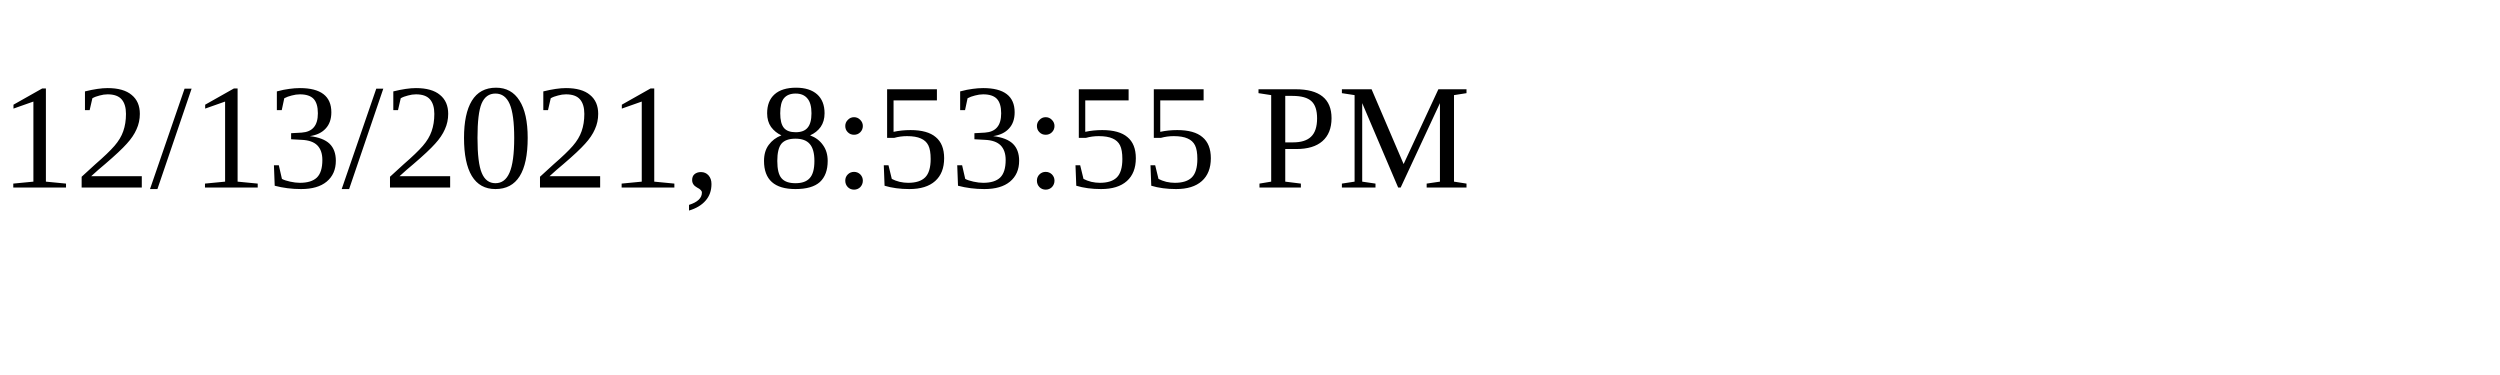
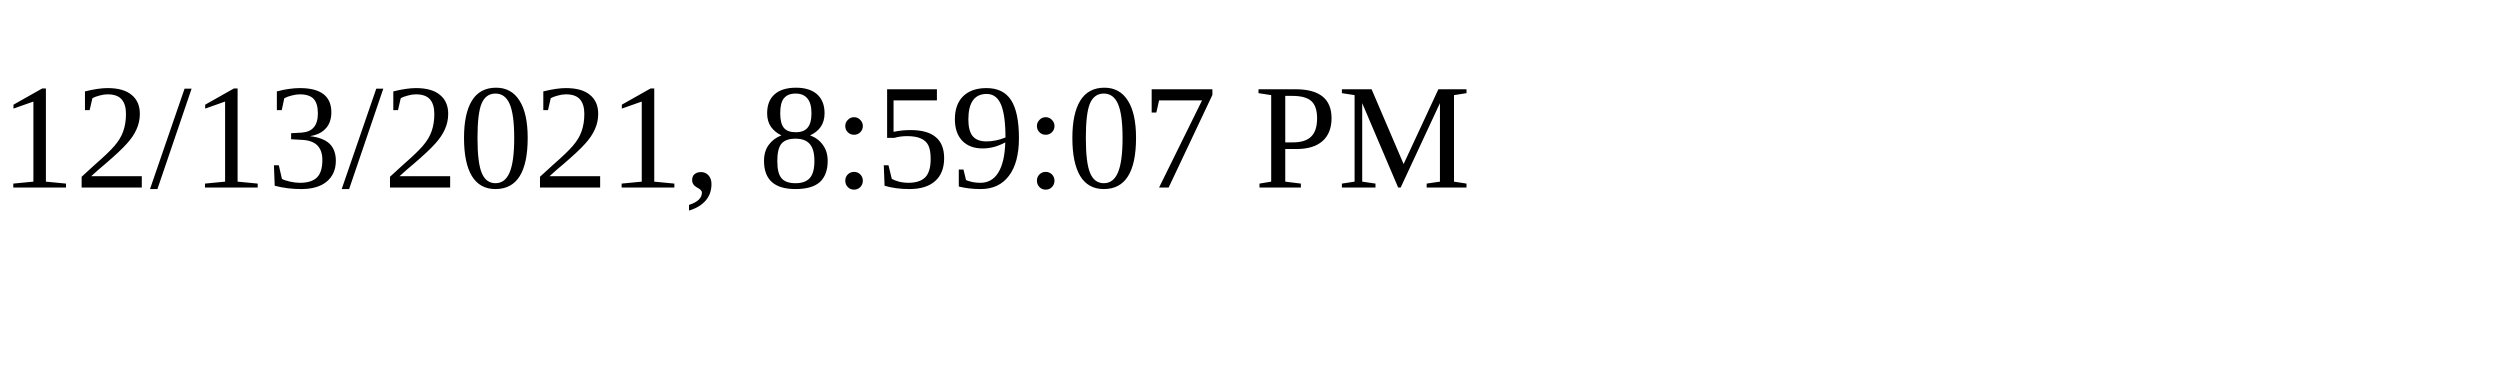
<svg xmlns="http://www.w3.org/2000/svg" height="30" width="200">
-   <text x="0" y="15">12/13/2021, 8:53:55 PM</text>
+   <text x="0" y="15">12/13/2021, 8:59:07 PM</text>
</svg>
